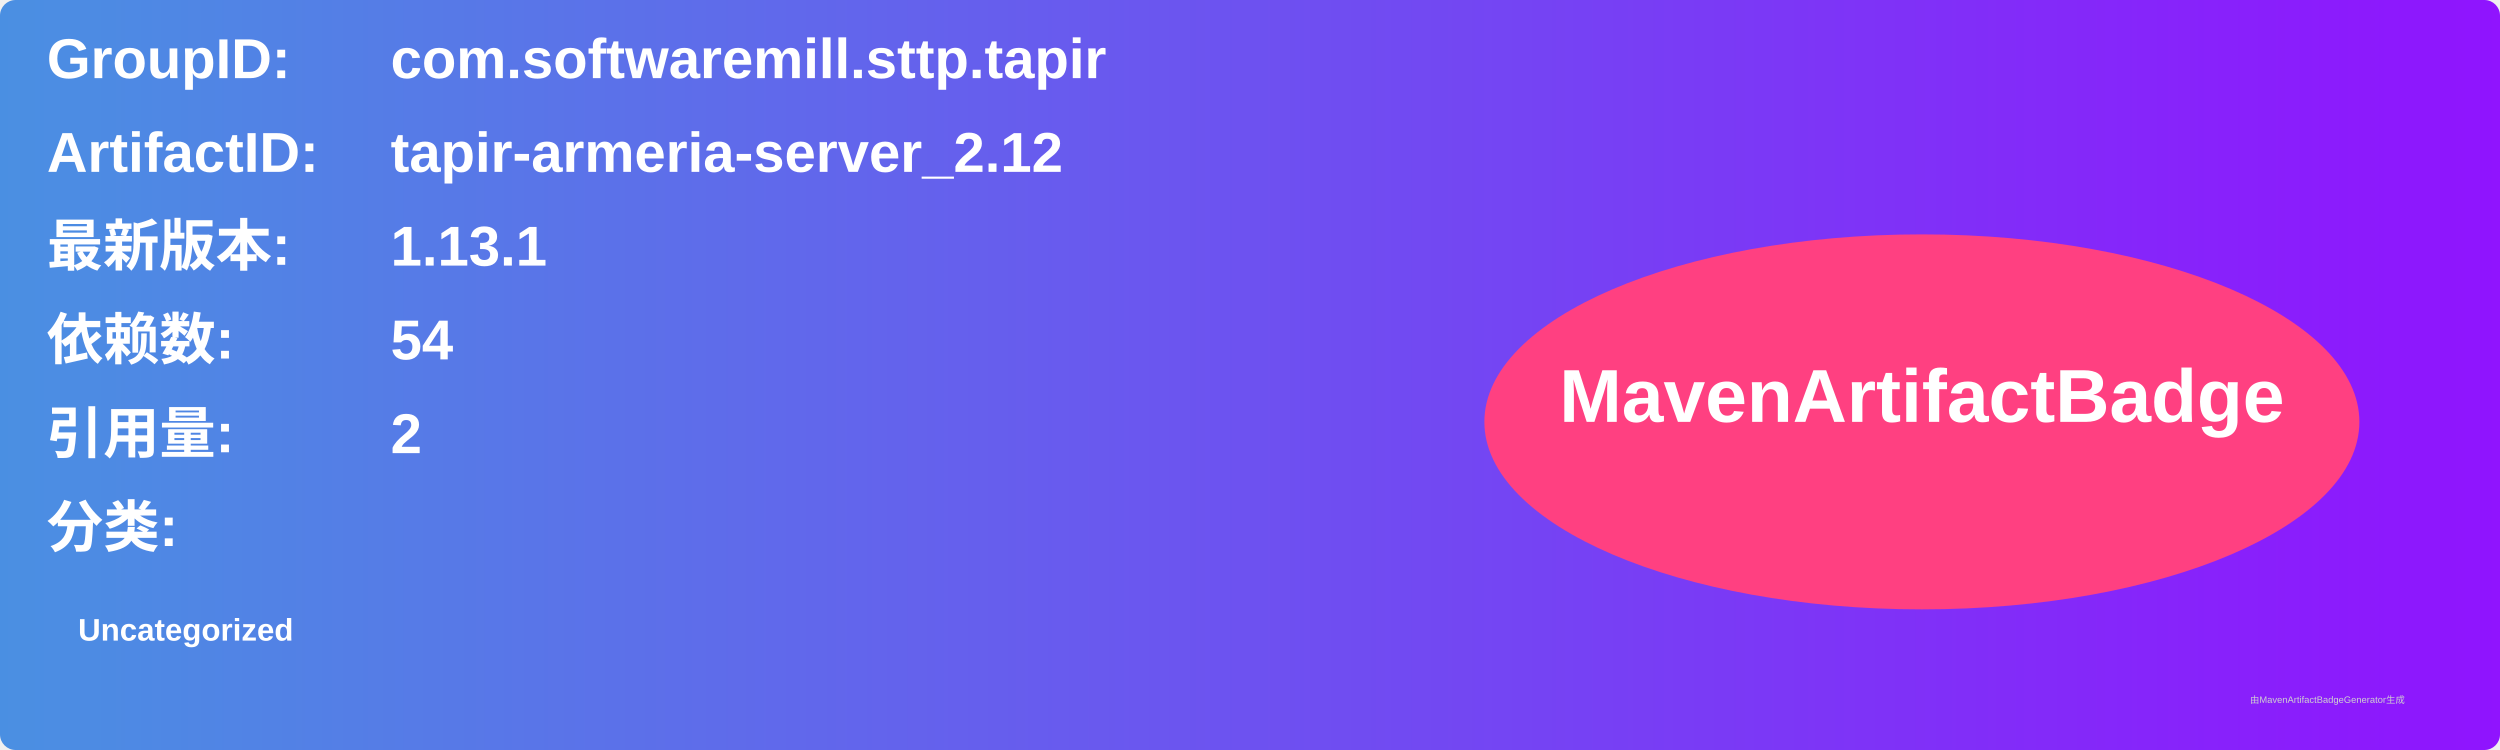
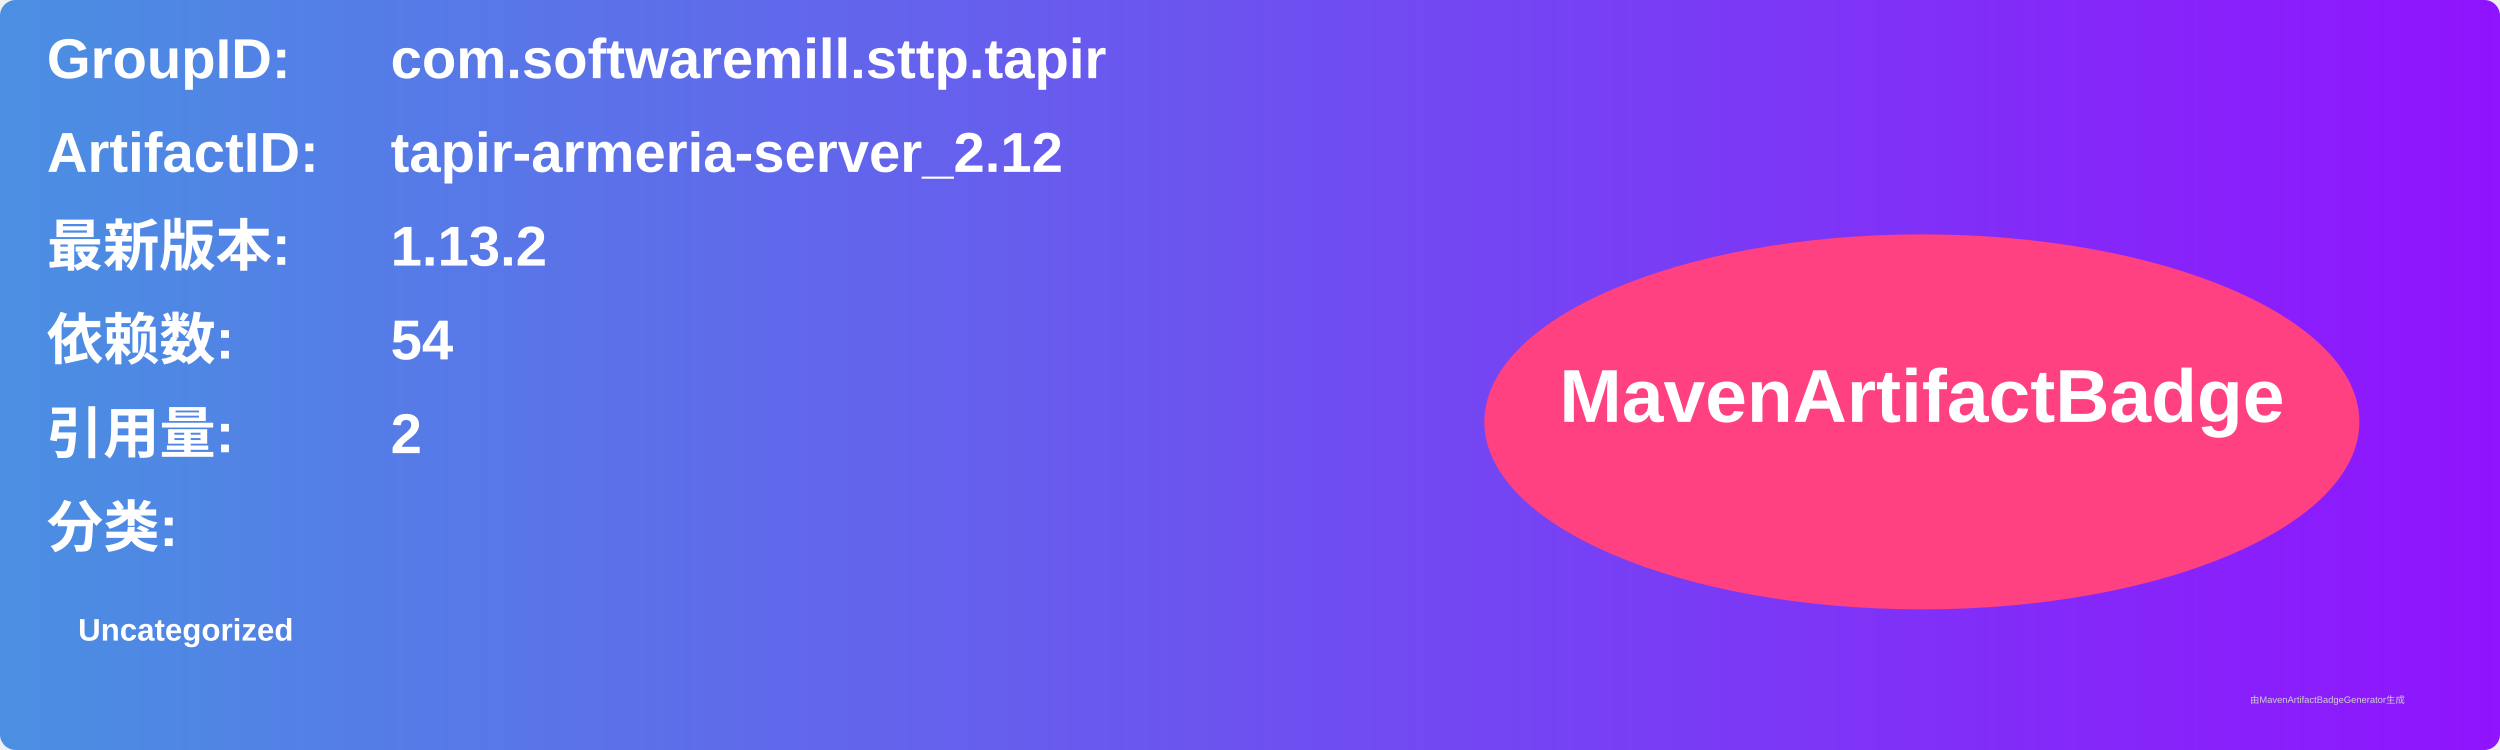
<svg xmlns="http://www.w3.org/2000/svg" width="800" height="240" viewBox="0 0 800 240">
  <linearGradient id="grad" x1="0%" y1="0%" x2="100%" y2="0%">
    <stop offset="0%" stop-color="#4a90e2" />
    <stop offset="100%" stop-color="#9013fe" />
  </linearGradient>
  <rect width="100%" height="100%" rx="5" ry="5" fill="url(#grad)" />
  <g transform="translate(15, 15)">
    <text x="0" y="10" font-family="Arial" font-size="18" fill="white" font-weight="bold" width="260">GroupID:</text>
    <text x="110" y="10" font-family="Arial" font-size="18" fill="white" font-weight="bold" width="460">com.softwaremill.sttp.tapir</text>
    <text x="0" y="40" font-family="Arial" font-size="18" fill="white" font-weight="bold" width="260">ArtifactID:</text>
    <text x="110" y="40" font-family="Arial" font-size="18" fill="white" font-weight="bold" width="460">tapir-armeria-server_2.12</text>
    <text x="0" y="70" font-family="Arial" font-size="18" fill="white" font-weight="bold">最新版本:</text>
    <text x="110" y="70" font-family="Arial" font-size="18" fill="white" font-weight="bold">
-       <tspan font-weight="bold">1.13.1</tspan>
+       <tspan font-weight="bold">1.13.2</tspan>
    </text>
    <text x="0" y="100" font-family="Arial" font-size="18" fill="white" font-weight="bold">依赖数: </text>
    <text x="110" y="100" font-family="Arial" font-size="18" fill="white">
      <tspan font-weight="bold">54</tspan>
    </text>
    <text x="0" y="130" font-family="Arial" font-size="18" fill="white" font-weight="bold">引用量: </text>
    <text x="110" y="130" font-family="Arial" font-size="18" fill="white">
      <tspan font-weight="bold">2</tspan>
    </text>
    <text x="0" y="160" font-family="Arial" font-size="18" fill="white" font-weight="bold">分类:</text>
    <text x="10" y="190" font-family="Arial" font-size="10" fill="white">
      <tspan font-weight="bold">Uncategorized</tspan>
    </text>
    <ellipse cx="600" cy="120" rx="140" ry="60" fill="#ff4081" />
    <text x="600" y="120" text-anchor="middle" font-family="Arial" font-size="24" fill="white" font-weight="bold">MavenArtifactBadge</text>
  </g>
  <text x="720" y="225" font-family="Arial" font-size="3" fill="#d0d0d0">由MavenArtifactBadgeGenerator生成</text>
</svg>
